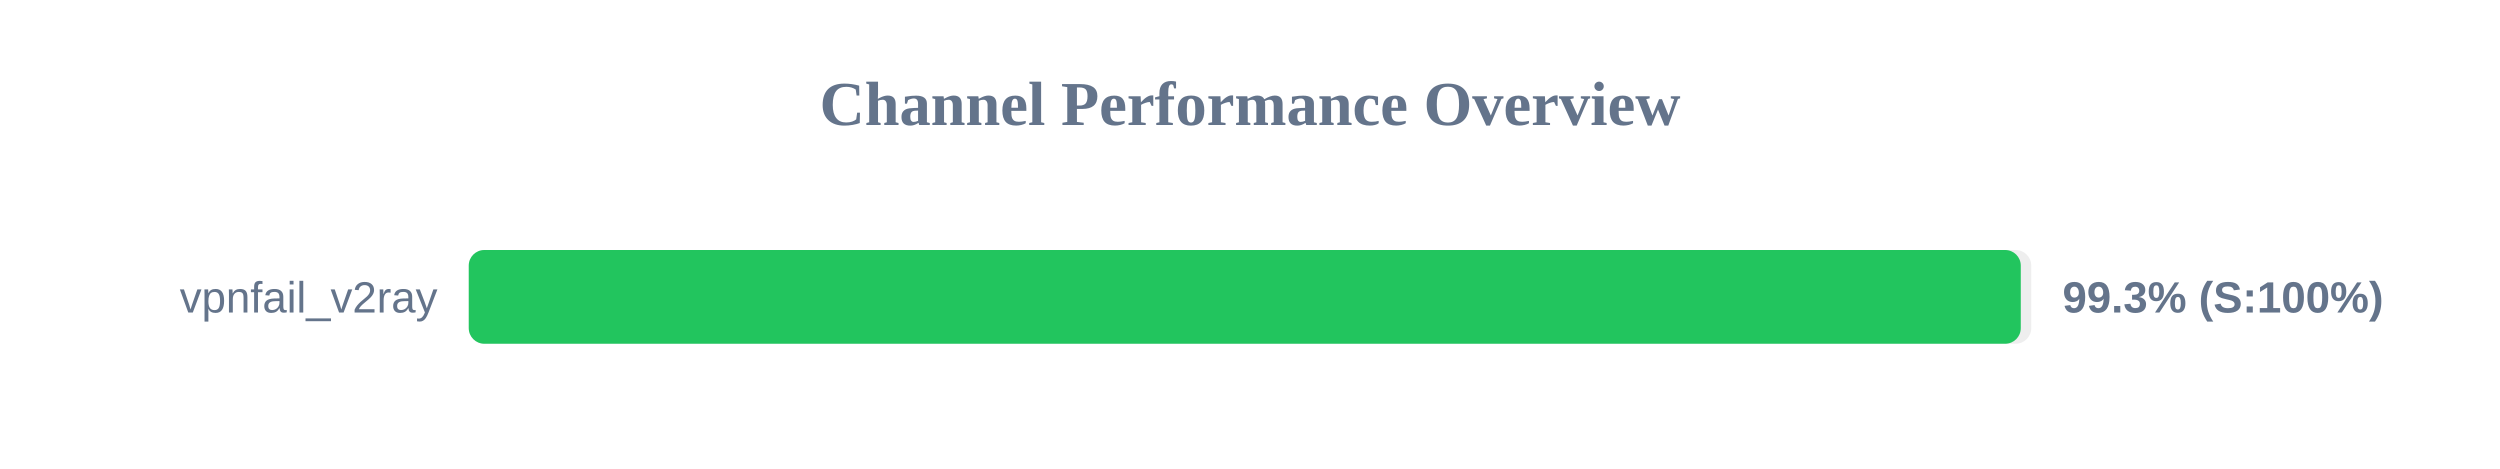
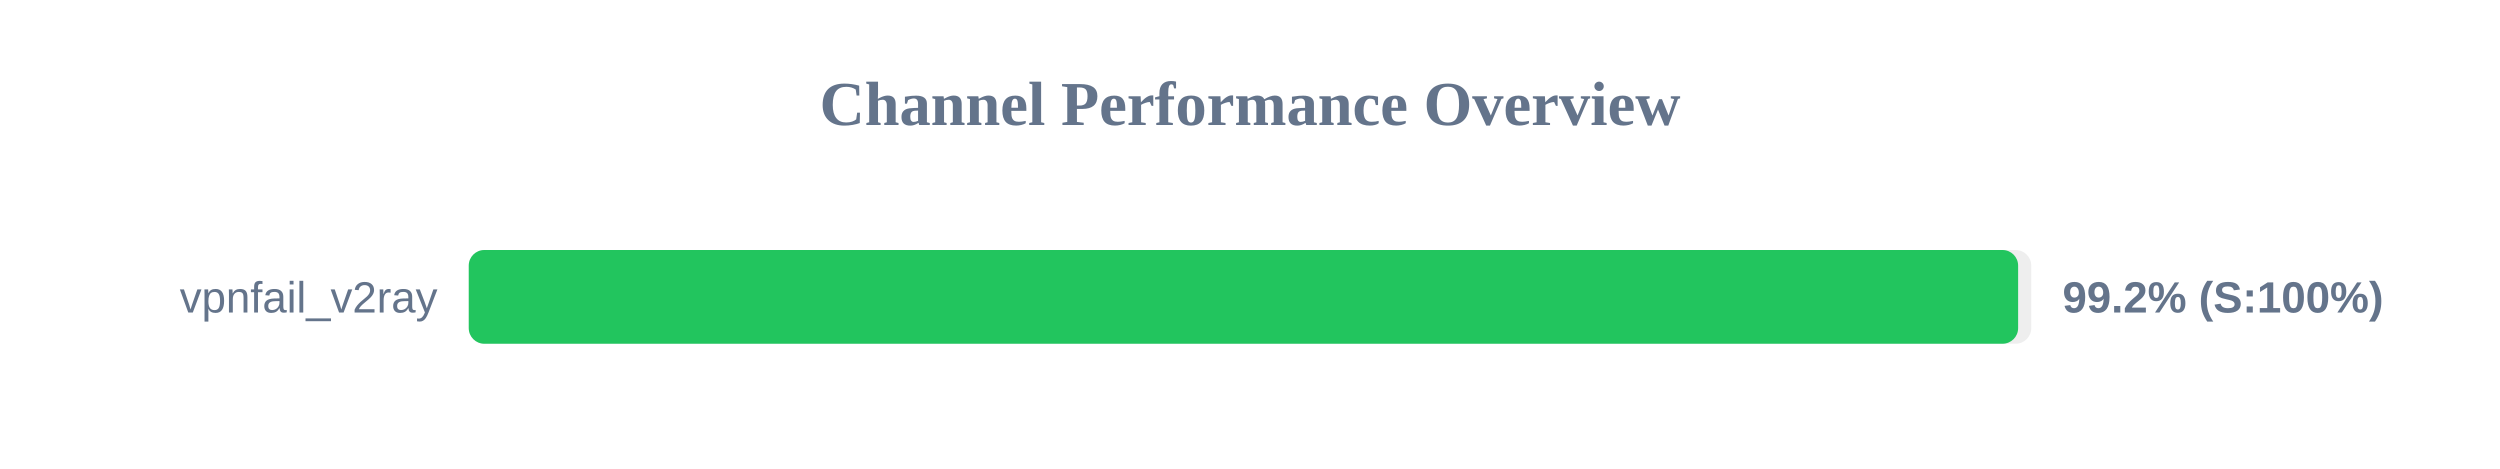
<svg xmlns="http://www.w3.org/2000/svg" width="800" height="150" version="1.1">
  <style>
        .row { font: 14px Arial; fill: #64748b; }
        .score { font: bold 14px Arial; fill: #64748b; }
    </style>
  <text x="400" y="40" text-anchor="middle" font-size="20px" font-weight="bold" fill="#64748b">Channel Performance Overview</text>
  <rect x="150" y="80" width="500" height="30" fill="#eee" rx="5" />
-   <rect x="150" y="80" width="496.65" height="30" fill="#22c55e" rx="5" />
+   <rect x="150" y="80" width="495.8" height="30" fill="#22c55e" rx="5" />
  <text x="140" y="100" text-anchor="end" class="row">vpnfail_v2ray</text>
-   <text x="660" y="100" text-anchor="start" class="score">99.3% (S:100%)</text>
+   <text x="660" y="100" text-anchor="start" class="score">99.2% (S:100%)</text>
</svg>
